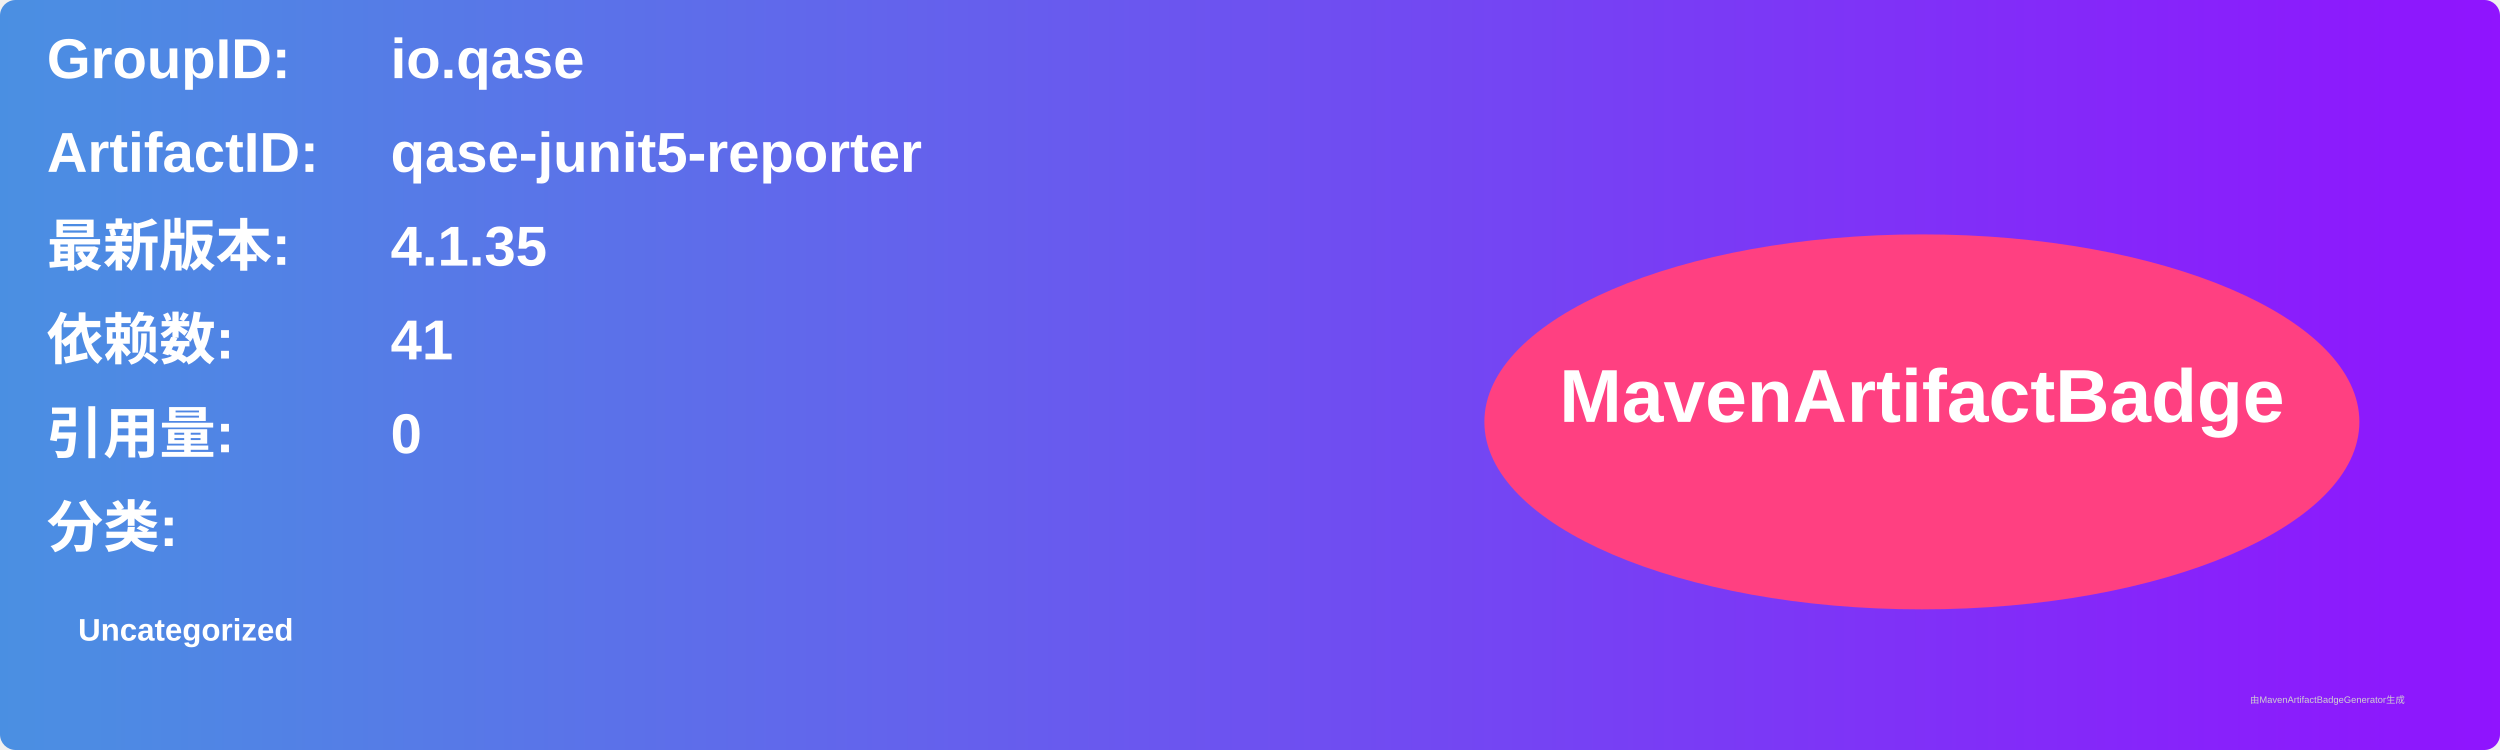
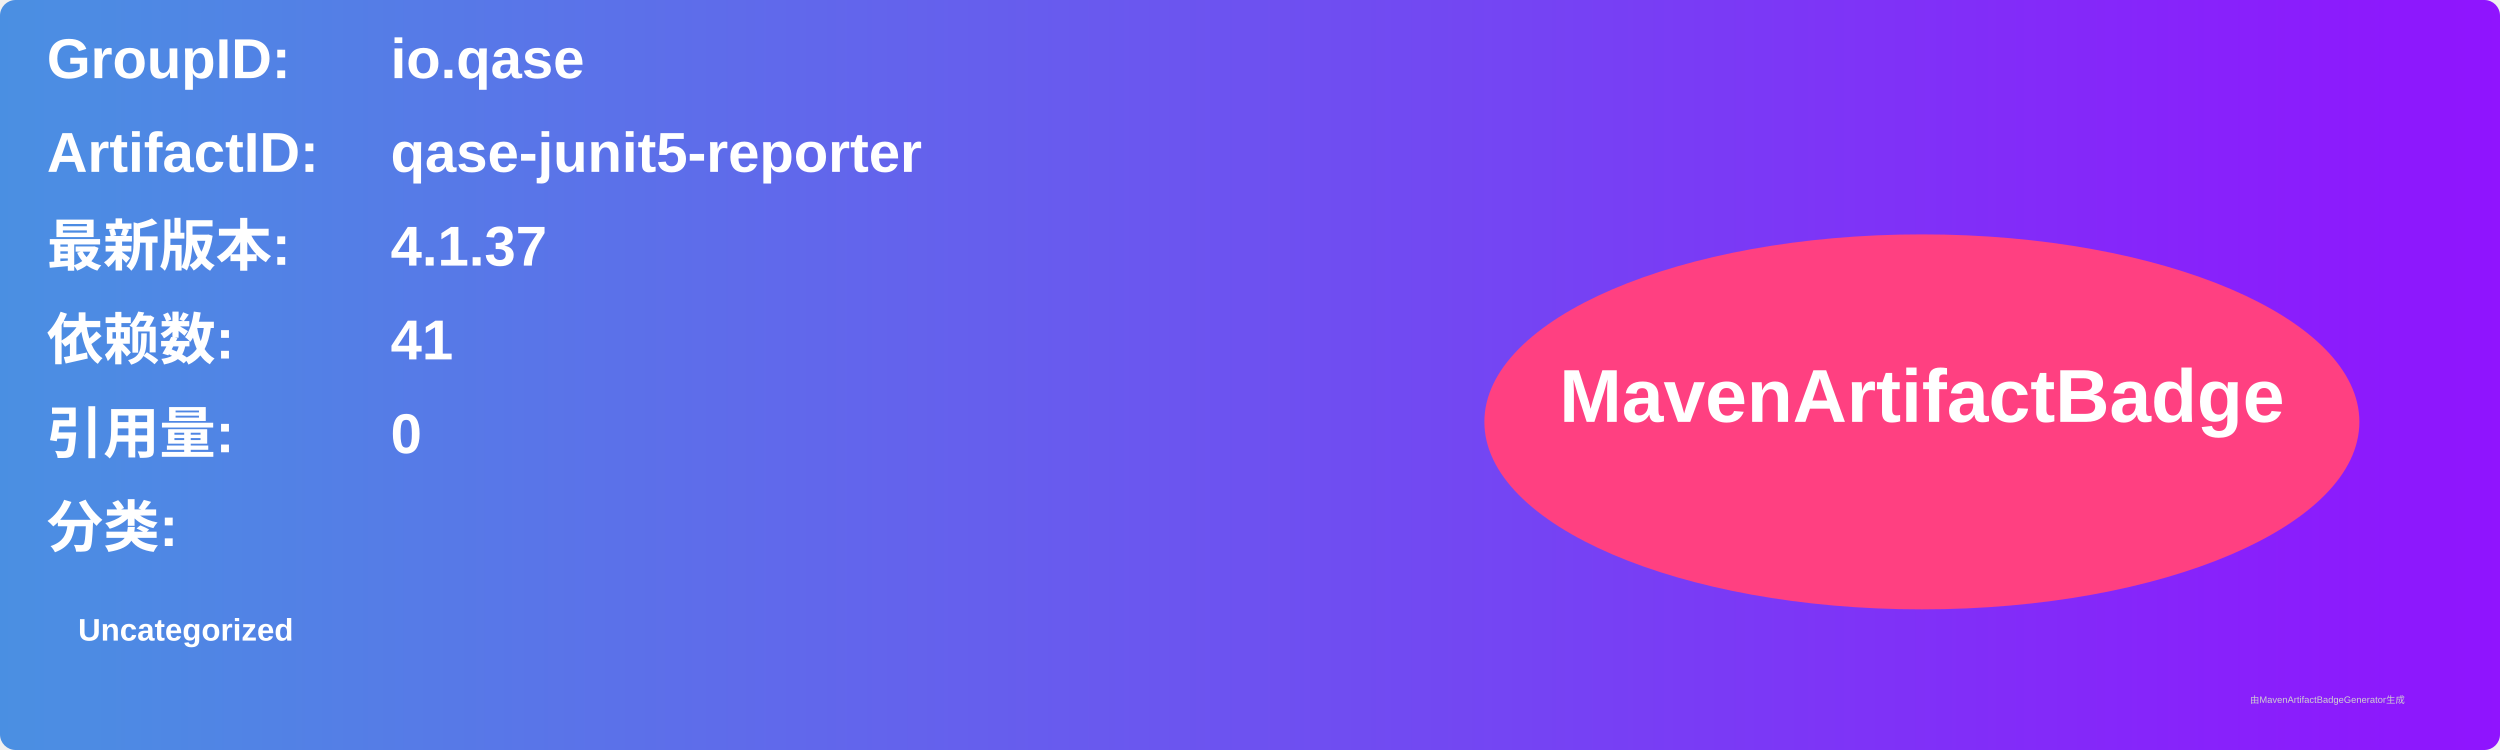
<svg xmlns="http://www.w3.org/2000/svg" width="800" height="240" viewBox="0 0 800 240">
  <linearGradient id="grad" x1="0%" y1="0%" x2="100%" y2="0%">
    <stop offset="0%" stop-color="#4a90e2" />
    <stop offset="100%" stop-color="#9013fe" />
  </linearGradient>
  <rect width="100%" height="100%" rx="5" ry="5" fill="url(#grad)" />
  <g transform="translate(15, 15)">
    <text x="0" y="10" font-family="Arial" font-size="18" fill="white" font-weight="bold" width="260">GroupID:</text>
    <text x="110" y="10" font-family="Arial" font-size="18" fill="white" font-weight="bold" width="460">io.qase</text>
    <text x="0" y="40" font-family="Arial" font-size="18" fill="white" font-weight="bold" width="260">ArtifactID:</text>
    <text x="110" y="40" font-family="Arial" font-size="18" fill="white" font-weight="bold" width="460">qase-junit5-reporter</text>
    <text x="0" y="70" font-family="Arial" font-size="18" fill="white" font-weight="bold">最新版本:</text>
    <text x="110" y="70" font-family="Arial" font-size="18" fill="white" font-weight="bold">
-       <tspan font-weight="bold">4.1.35</tspan>
+       <tspan font-weight="bold">4.1.37</tspan>
    </text>
    <text x="0" y="100" font-family="Arial" font-size="18" fill="white" font-weight="bold">依赖数: </text>
    <text x="110" y="100" font-family="Arial" font-size="18" fill="white">
      <tspan font-weight="bold">41</tspan>
    </text>
    <text x="0" y="130" font-family="Arial" font-size="18" fill="white" font-weight="bold">引用量: </text>
    <text x="110" y="130" font-family="Arial" font-size="18" fill="white">
      <tspan font-weight="bold">0</tspan>
    </text>
    <text x="0" y="160" font-family="Arial" font-size="18" fill="white" font-weight="bold">分类:</text>
    <text x="10" y="190" font-family="Arial" font-size="10" fill="white">
      <tspan font-weight="bold">Uncategorized</tspan>
    </text>
    <ellipse cx="600" cy="120" rx="140" ry="60" fill="#ff4081" />
    <text x="600" y="120" text-anchor="middle" font-family="Arial" font-size="24" fill="white" font-weight="bold">MavenArtifactBadge</text>
  </g>
  <text x="720" y="225" font-family="Arial" font-size="3" fill="#d0d0d0">由MavenArtifactBadgeGenerator生成</text>
</svg>
